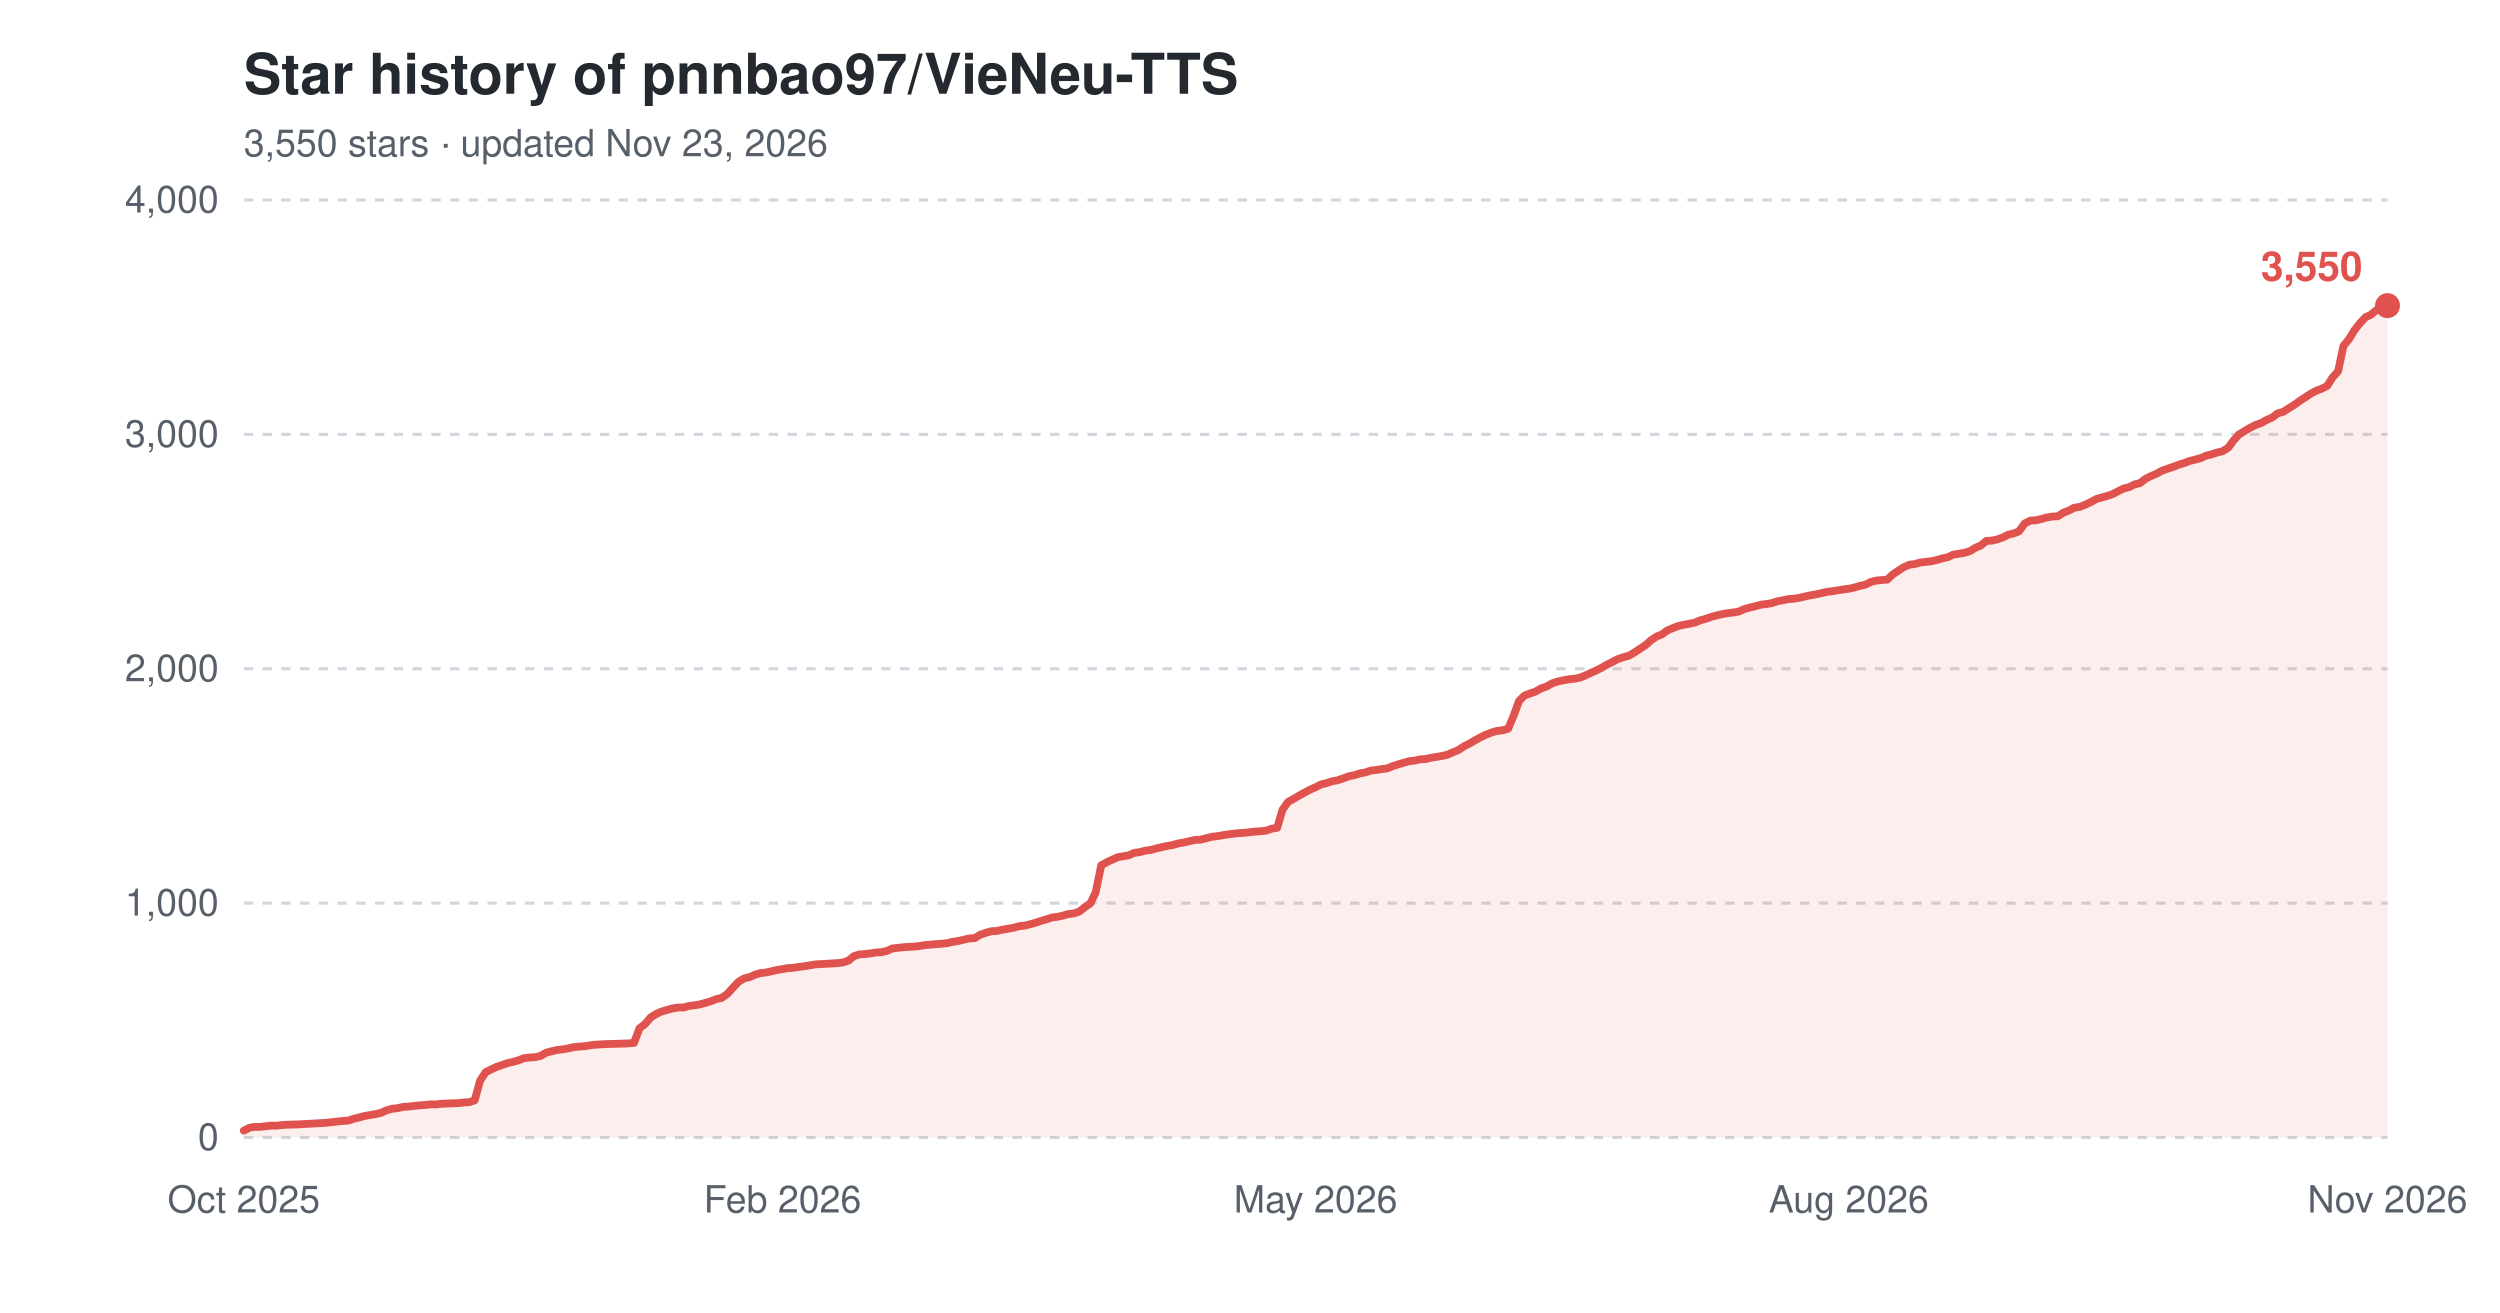
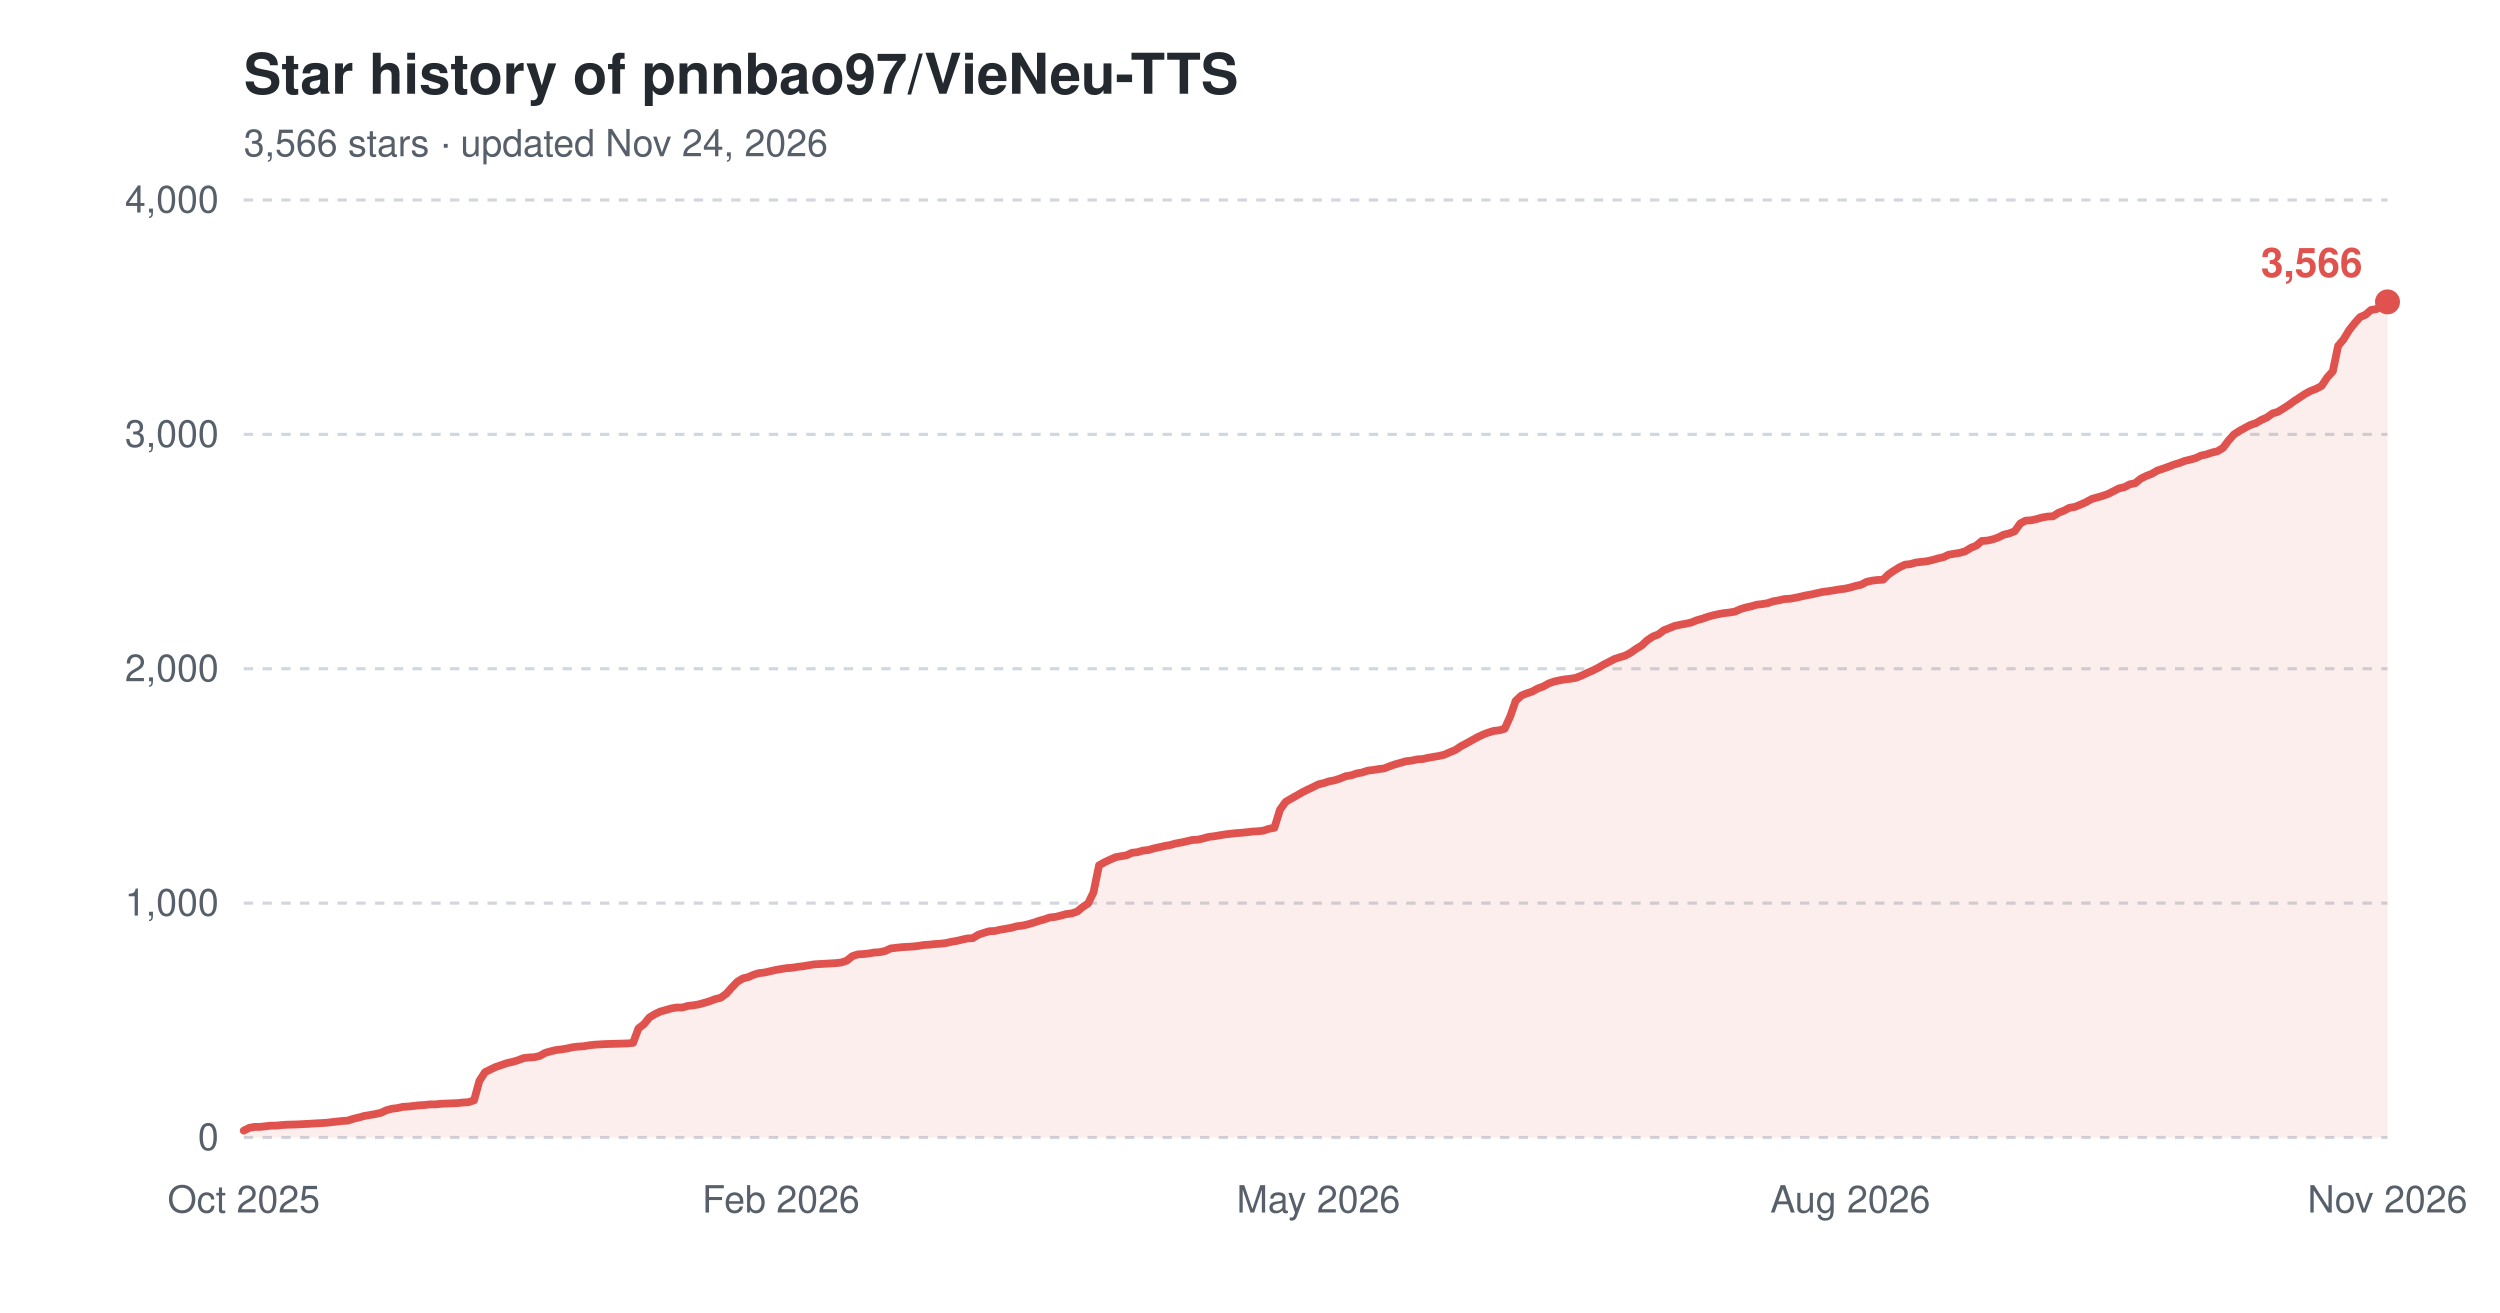
<svg xmlns="http://www.w3.org/2000/svg" width="800" height="420" viewBox="0 0 800 420" role="img" aria-label="Star history of pnnbao97/VieNeu-TTS">
  <text x="78" y="30" font-family="-apple-system,'Segoe UI',Helvetica,Arial,sans-serif" font-size="18" font-weight="600" fill="#24292f">Star history of pnnbao97/VieNeu-TTS</text>
-   <text x="78" y="50" font-family="-apple-system,'Segoe UI',Helvetica,Arial,sans-serif" font-size="12" fill="#57606a">3,550 stars · updated Nov 23, 2026</text>
+   <text x="78" y="50" font-family="-apple-system,'Segoe UI',Helvetica,Arial,sans-serif" font-size="12" fill="#57606a">3,566 stars · updated Nov 24, 2026</text>
  <line x1="78" y1="364.0" x2="764" y2="364.0" stroke="#d0d7de" stroke-width="1" stroke-dasharray="3,3" />
  <text x="70" y="368.0" font-family="-apple-system,'Segoe UI',Helvetica,Arial,sans-serif" font-size="12" text-anchor="end" fill="#57606a">0</text>
  <line x1="78" y1="289.0" x2="764" y2="289.0" stroke="#d0d7de" stroke-width="1" stroke-dasharray="3,3" />
  <text x="70" y="293.0" font-family="-apple-system,'Segoe UI',Helvetica,Arial,sans-serif" font-size="12" text-anchor="end" fill="#57606a">1,000</text>
  <line x1="78" y1="214.0" x2="764" y2="214.0" stroke="#d0d7de" stroke-width="1" stroke-dasharray="3,3" />
  <text x="70" y="218.0" font-family="-apple-system,'Segoe UI',Helvetica,Arial,sans-serif" font-size="12" text-anchor="end" fill="#57606a">2,000</text>
  <line x1="78" y1="139.0" x2="764" y2="139.0" stroke="#d0d7de" stroke-width="1" stroke-dasharray="3,3" />
  <text x="70" y="143.0" font-family="-apple-system,'Segoe UI',Helvetica,Arial,sans-serif" font-size="12" text-anchor="end" fill="#57606a">3,000</text>
  <line x1="78" y1="64.0" x2="764" y2="64.0" stroke="#d0d7de" stroke-width="1" stroke-dasharray="3,3" />
  <text x="70" y="68.0" font-family="-apple-system,'Segoe UI',Helvetica,Arial,sans-serif" font-size="12" text-anchor="end" fill="#57606a">4,000</text>
  <text x="78.0" y="388" font-family="-apple-system,'Segoe UI',Helvetica,Arial,sans-serif" font-size="12" text-anchor="middle" fill="#57606a">Oct 2025</text>
-   <text x="250.4" y="388" font-family="-apple-system,'Segoe UI',Helvetica,Arial,sans-serif" font-size="12" text-anchor="middle" fill="#57606a">Feb 2026</text>
-   <text x="421.0" y="388" font-family="-apple-system,'Segoe UI',Helvetica,Arial,sans-serif" font-size="12" text-anchor="middle" fill="#57606a">May 2026</text>
-   <text x="591.6" y="388" font-family="-apple-system,'Segoe UI',Helvetica,Arial,sans-serif" font-size="12" text-anchor="middle" fill="#57606a">Aug 2026</text>
+   <text x="249.9" y="388" font-family="-apple-system,'Segoe UI',Helvetica,Arial,sans-serif" font-size="12" text-anchor="middle" fill="#57606a">Feb 2026</text>
+   <text x="421.9" y="388" font-family="-apple-system,'Segoe UI',Helvetica,Arial,sans-serif" font-size="12" text-anchor="middle" fill="#57606a">May 2026</text>
+   <text x="592.1" y="388" font-family="-apple-system,'Segoe UI',Helvetica,Arial,sans-serif" font-size="12" text-anchor="middle" fill="#57606a">Aug 2026</text>
  <text x="764.0" y="388" font-family="-apple-system,'Segoe UI',Helvetica,Arial,sans-serif" font-size="12" text-anchor="middle" fill="#57606a">Nov 2026</text>
-   <path d="M78.0,361.8 L79.8,360.9 L81.5,360.6 L83.3,360.6 L85.0,360.4 L86.8,360.2 L88.6,360.2 L90.3,360.0 L92.1,359.9 L95.6,359.8 L99.1,359.6 L100.9,359.5 L102.6,359.4 L104.4,359.3 L106.1,359.1 L107.9,358.9 L109.7,358.7 L111.4,358.6 L113.2,358.0 L114.9,357.6 L116.7,357.1 L118.5,356.8 L120.2,356.5 L122.0,356.1 L123.7,355.3 L125.5,354.8 L127.3,354.6 L129.0,354.2 L130.8,354.1 L132.5,353.9 L134.3,353.7 L136.0,353.6 L137.8,353.4 L139.6,353.4 L141.3,353.2 L146.6,353.0 L148.4,352.8 L150.1,352.7 L151.9,352.1 L153.6,345.9 L155.4,343.1 L157.2,342.2 L158.9,341.4 L160.7,340.8 L162.4,340.2 L164.2,339.8 L165.9,339.3 L167.7,338.6 L169.5,338.4 L171.2,338.3 L173.0,337.9 L174.7,336.9 L176.5,336.4 L178.3,336.0 L180.0,335.8 L181.8,335.5 L183.5,335.1 L185.3,334.9 L187.1,334.8 L188.8,334.5 L190.6,334.3 L192.3,334.2 L194.1,334.1 L197.6,334.0 L201.1,333.9 L202.9,333.7 L204.6,329.1 L206.4,327.7 L208.2,325.6 L209.9,324.5 L211.7,323.7 L213.4,323.2 L215.2,322.7 L217.0,322.4 L218.7,322.4 L220.5,321.9 L222.2,321.7 L224.0,321.4 L225.8,320.9 L227.5,320.4 L229.3,319.7 L231.0,319.3 L232.8,318.0 L234.5,316.1 L236.3,314.2 L238.1,313.1 L239.8,312.7 L241.6,311.9 L243.3,311.4 L245.1,311.2 L246.9,310.8 L248.6,310.4 L250.4,310.1 L252.1,309.8 L253.9,309.7 L255.7,309.4 L257.4,309.2 L259.2,308.9 L260.9,308.6 L262.7,308.5 L264.5,308.4 L266.2,308.3 L268.0,308.2 L269.7,308.0 L271.5,307.4 L273.2,306.0 L275.0,305.4 L276.8,305.3 L278.5,305.1 L280.3,304.8 L282.0,304.7 L283.8,304.3 L285.6,303.5 L289.1,303.1 L292.6,302.9 L294.4,302.7 L296.1,302.4 L297.9,302.3 L299.6,302.1 L301.4,302.0 L303.1,301.8 L304.9,301.4 L306.7,301.1 L308.4,300.7 L310.2,300.3 L311.9,300.2 L313.7,299.1 L315.5,298.5 L317.2,298.0 L319.0,297.9 L320.7,297.5 L322.5,297.2 L324.3,296.9 L326.0,296.4 L327.8,296.2 L329.5,295.8 L331.3,295.3 L333.1,294.7 L334.8,294.2 L336.6,293.6 L338.3,293.4 L340.1,293.0 L341.8,292.5 L343.6,292.3 L345.4,291.7 L347.1,290.3 L348.9,289.1 L350.6,285.6 L352.4,276.9 L354.2,275.9 L355.9,275.1 L357.7,274.3 L359.4,274.0 L361.2,273.7 L363.0,272.9 L364.7,272.7 L366.5,272.2 L368.2,272.0 L370.0,271.5 L371.7,271.1 L373.5,270.7 L375.3,270.4 L377.0,269.9 L378.8,269.6 L380.5,269.2 L382.3,268.8 L384.1,268.7 L385.8,268.3 L387.6,267.8 L389.3,267.6 L391.1,267.3 L392.9,267.0 L396.4,266.6 L398.1,266.5 L399.9,266.3 L401.7,266.1 L403.4,266.0 L405.2,265.8 L406.9,265.2 L408.7,264.9 L410.4,259.1 L412.2,256.6 L414.0,255.6 L415.7,254.6 L417.5,253.6 L419.2,252.7 L421.0,251.9 L422.8,251.0 L424.5,250.6 L426.3,250.0 L428.0,249.7 L429.8,249.1 L431.6,248.4 L433.3,248.1 L435.1,247.5 L436.8,247.2 L438.6,246.6 L440.3,246.4 L442.1,246.1 L443.9,245.9 L445.6,245.2 L447.4,244.6 L449.1,244.1 L450.9,243.6 L452.7,243.4 L454.4,243.0 L456.2,242.9 L457.9,242.5 L459.7,242.2 L461.5,241.9 L463.2,241.5 L465.0,240.7 L466.7,240.0 L468.5,238.8 L470.3,237.9 L472.0,236.9 L473.8,235.9 L475.5,235.1 L477.3,234.4 L479.0,233.9 L480.8,233.7 L482.6,233.2 L484.3,229.2 L486.1,224.3 L487.8,222.6 L489.6,221.9 L491.4,221.3 L493.1,220.3 L494.9,219.7 L496.6,218.7 L498.4,218.1 L500.2,217.7 L501.9,217.4 L503.7,217.2 L505.4,216.9 L507.2,216.2 L508.9,215.4 L510.7,214.6 L512.5,213.7 L514.2,212.7 L516.0,211.8 L517.7,210.9 L519.5,210.3 L521.3,209.8 L523.0,208.8 L524.8,207.6 L526.5,206.5 L528.3,204.9 L530.1,203.7 L531.8,203.0 L533.6,201.7 L535.3,201.0 L537.1,200.3 L538.9,199.9 L540.6,199.6 L542.4,199.2 L544.1,198.5 L545.9,198.0 L547.6,197.4 L549.4,196.9 L551.2,196.5 L552.9,196.2 L554.7,196.0 L556.4,195.7 L558.2,194.9 L560.0,194.4 L561.7,194.0 L563.5,193.5 L565.2,193.3 L567.0,193.0 L568.8,192.4 L570.5,192.1 L572.3,191.7 L574.0,191.6 L575.8,191.3 L577.5,190.9 L579.3,190.5 L581.1,190.2 L582.8,189.8 L584.6,189.4 L586.3,189.2 L588.1,188.9 L589.9,188.6 L591.6,188.4 L593.4,188.0 L595.1,187.5 L596.9,187.1 L598.7,186.2 L600.4,185.8 L602.2,185.6 L603.9,185.5 L605.7,183.8 L607.5,182.6 L609.2,181.5 L611.0,180.7 L612.7,180.5 L614.5,180.0 L616.2,179.8 L618.0,179.6 L619.8,179.2 L621.5,178.7 L623.3,178.3 L625.0,177.5 L626.8,177.2 L628.6,176.9 L630.3,176.4 L632.1,175.3 L633.8,174.6 L635.6,173.1 L637.4,173.0 L639.1,172.6 L640.9,172.0 L642.6,171.1 L644.4,170.7 L646.1,170.0 L647.9,167.5 L649.7,166.6 L651.4,166.5 L653.2,166.1 L654.9,165.6 L656.7,165.3 L658.5,165.2 L660.2,164.1 L662.0,163.4 L663.7,162.5 L665.5,162.2 L667.3,161.5 L669.0,160.7 L670.8,159.7 L672.5,159.2 L674.3,158.7 L676.1,158.1 L677.8,157.2 L679.6,156.3 L681.3,155.9 L683.1,155.0 L684.8,154.6 L686.6,153.2 L688.4,152.3 L690.1,151.6 L691.9,150.6 L693.6,150.0 L695.4,149.4 L697.2,148.7 L698.9,148.2 L700.7,147.5 L702.4,147.1 L704.2,146.6 L706.0,145.8 L707.7,145.4 L709.5,144.8 L711.2,144.4 L713.0,143.3 L714.7,141.0 L716.5,139.0 L718.3,137.9 L720.0,136.9 L721.8,136.0 L723.5,135.4 L725.3,134.4 L727.1,133.6 L728.8,132.3 L730.6,131.8 L732.3,130.7 L734.1,129.6 L735.9,128.3 L737.6,127.2 L739.4,126.0 L741.1,125.1 L742.9,124.4 L744.7,123.5 L746.4,120.8 L748.2,118.8 L749.9,110.7 L751.7,108.5 L753.4,105.7 L755.2,103.4 L757.0,101.5 L758.7,100.7 L760.5,99.2 L762.2,98.9 L764.0,97.8 L764.0,364.0 L78.0,364.0 Z" fill="#e0524e" fill-opacity="0.10" />
-   <path d="M78.0,361.8 L79.8,360.9 L81.5,360.6 L83.3,360.6 L85.0,360.4 L86.8,360.2 L88.6,360.2 L90.3,360.0 L92.1,359.9 L95.6,359.8 L99.1,359.6 L100.9,359.5 L102.6,359.4 L104.4,359.3 L106.1,359.1 L107.9,358.9 L109.7,358.7 L111.4,358.6 L113.2,358.0 L114.9,357.6 L116.7,357.1 L118.5,356.8 L120.2,356.5 L122.0,356.1 L123.7,355.3 L125.5,354.8 L127.3,354.6 L129.0,354.2 L130.8,354.1 L132.5,353.9 L134.3,353.7 L136.0,353.6 L137.8,353.4 L139.6,353.4 L141.3,353.2 L146.6,353.0 L148.4,352.8 L150.1,352.7 L151.9,352.1 L153.6,345.9 L155.4,343.1 L157.2,342.2 L158.9,341.4 L160.7,340.8 L162.4,340.2 L164.2,339.8 L165.9,339.3 L167.7,338.6 L169.5,338.4 L171.2,338.3 L173.0,337.9 L174.7,336.9 L176.5,336.4 L178.3,336.0 L180.0,335.8 L181.8,335.5 L183.5,335.1 L185.3,334.9 L187.1,334.8 L188.8,334.5 L190.6,334.3 L192.3,334.2 L194.1,334.1 L197.6,334.0 L201.1,333.9 L202.9,333.7 L204.6,329.1 L206.4,327.7 L208.2,325.6 L209.9,324.5 L211.7,323.7 L213.4,323.2 L215.2,322.7 L217.0,322.4 L218.7,322.4 L220.5,321.9 L222.2,321.7 L224.0,321.4 L225.8,320.9 L227.5,320.4 L229.3,319.7 L231.0,319.3 L232.8,318.0 L234.5,316.1 L236.3,314.2 L238.1,313.1 L239.8,312.7 L241.6,311.9 L243.3,311.4 L245.1,311.2 L246.9,310.8 L248.6,310.4 L250.4,310.1 L252.1,309.8 L253.9,309.7 L255.7,309.4 L257.4,309.2 L259.2,308.9 L260.9,308.6 L262.7,308.5 L264.5,308.4 L266.2,308.3 L268.0,308.2 L269.7,308.0 L271.5,307.4 L273.2,306.0 L275.0,305.4 L276.8,305.3 L278.5,305.1 L280.3,304.8 L282.0,304.7 L283.8,304.3 L285.6,303.5 L289.1,303.1 L292.6,302.9 L294.4,302.7 L296.1,302.4 L297.9,302.3 L299.6,302.1 L301.4,302.0 L303.1,301.8 L304.9,301.4 L306.7,301.1 L308.4,300.7 L310.2,300.3 L311.9,300.2 L313.7,299.1 L315.5,298.5 L317.2,298.0 L319.0,297.9 L320.7,297.5 L322.5,297.2 L324.3,296.9 L326.0,296.4 L327.8,296.2 L329.5,295.8 L331.3,295.3 L333.1,294.7 L334.8,294.2 L336.6,293.6 L338.3,293.4 L340.1,293.0 L341.8,292.5 L343.6,292.3 L345.4,291.7 L347.1,290.3 L348.9,289.1 L350.6,285.6 L352.4,276.9 L354.2,275.9 L355.9,275.1 L357.7,274.3 L359.4,274.0 L361.2,273.7 L363.0,272.9 L364.7,272.7 L366.5,272.2 L368.2,272.0 L370.0,271.5 L371.7,271.1 L373.5,270.7 L375.3,270.4 L377.0,269.9 L378.8,269.6 L380.5,269.2 L382.3,268.8 L384.1,268.7 L385.8,268.3 L387.6,267.8 L389.3,267.6 L391.1,267.3 L392.9,267.0 L396.4,266.6 L398.1,266.5 L399.9,266.3 L401.7,266.1 L403.4,266.0 L405.2,265.8 L406.9,265.2 L408.7,264.9 L410.4,259.1 L412.2,256.6 L414.0,255.6 L415.7,254.6 L417.5,253.6 L419.2,252.7 L421.0,251.9 L422.8,251.0 L424.5,250.6 L426.3,250.0 L428.0,249.7 L429.8,249.1 L431.6,248.4 L433.3,248.1 L435.1,247.5 L436.8,247.2 L438.6,246.6 L440.3,246.4 L442.1,246.1 L443.9,245.9 L445.6,245.2 L447.4,244.6 L449.1,244.1 L450.9,243.6 L452.7,243.4 L454.4,243.0 L456.2,242.9 L457.9,242.5 L459.7,242.2 L461.5,241.9 L463.2,241.5 L465.0,240.7 L466.7,240.0 L468.5,238.8 L470.3,237.9 L472.0,236.9 L473.8,235.9 L475.5,235.1 L477.3,234.4 L479.0,233.9 L480.8,233.7 L482.6,233.2 L484.3,229.2 L486.1,224.3 L487.8,222.6 L489.6,221.9 L491.4,221.3 L493.1,220.3 L494.9,219.7 L496.6,218.7 L498.4,218.1 L500.2,217.7 L501.9,217.4 L503.7,217.2 L505.4,216.9 L507.2,216.2 L508.9,215.4 L510.7,214.6 L512.5,213.7 L514.2,212.7 L516.0,211.8 L517.7,210.9 L519.5,210.3 L521.3,209.8 L523.0,208.8 L524.8,207.6 L526.5,206.5 L528.3,204.9 L530.1,203.7 L531.8,203.0 L533.6,201.7 L535.3,201.0 L537.1,200.3 L538.9,199.9 L540.6,199.6 L542.4,199.2 L544.1,198.5 L545.9,198.0 L547.6,197.4 L549.4,196.9 L551.2,196.5 L552.9,196.2 L554.7,196.0 L556.4,195.7 L558.2,194.9 L560.0,194.4 L561.7,194.0 L563.5,193.5 L565.2,193.3 L567.0,193.0 L568.8,192.4 L570.5,192.1 L572.3,191.7 L574.0,191.6 L575.8,191.3 L577.5,190.9 L579.3,190.5 L581.1,190.2 L582.8,189.8 L584.6,189.4 L586.3,189.2 L588.1,188.9 L589.9,188.6 L591.6,188.4 L593.4,188.0 L595.1,187.5 L596.9,187.1 L598.7,186.2 L600.4,185.8 L602.2,185.6 L603.9,185.5 L605.7,183.8 L607.5,182.6 L609.2,181.5 L611.0,180.7 L612.7,180.5 L614.5,180.0 L616.2,179.8 L618.0,179.6 L619.8,179.2 L621.5,178.7 L623.3,178.3 L625.0,177.5 L626.8,177.2 L628.6,176.9 L630.3,176.4 L632.1,175.3 L633.8,174.6 L635.6,173.1 L637.4,173.0 L639.1,172.6 L640.9,172.0 L642.6,171.1 L644.4,170.7 L646.1,170.0 L647.9,167.5 L649.7,166.6 L651.4,166.5 L653.2,166.1 L654.9,165.6 L656.7,165.3 L658.5,165.2 L660.2,164.1 L662.0,163.4 L663.7,162.5 L665.5,162.2 L667.3,161.5 L669.0,160.7 L670.8,159.7 L672.5,159.2 L674.3,158.7 L676.1,158.1 L677.8,157.2 L679.6,156.3 L681.3,155.9 L683.1,155.0 L684.8,154.6 L686.6,153.2 L688.4,152.3 L690.1,151.6 L691.9,150.6 L693.6,150.0 L695.4,149.4 L697.2,148.7 L698.9,148.2 L700.7,147.5 L702.4,147.1 L704.2,146.6 L706.0,145.8 L707.7,145.4 L709.5,144.8 L711.2,144.4 L713.0,143.3 L714.7,141.0 L716.5,139.0 L718.3,137.9 L720.0,136.9 L721.8,136.0 L723.5,135.4 L725.3,134.4 L727.1,133.6 L728.8,132.3 L730.6,131.8 L732.3,130.7 L734.1,129.6 L735.9,128.3 L737.6,127.2 L739.4,126.0 L741.1,125.1 L742.9,124.4 L744.7,123.5 L746.4,120.8 L748.2,118.8 L749.9,110.7 L751.7,108.5 L753.4,105.7 L755.2,103.4 L757.0,101.5 L758.7,100.7 L760.5,99.2 L762.2,98.9 L764.0,97.8" fill="none" stroke="#e0524e" stroke-width="2.5" stroke-linejoin="round" stroke-linecap="round" />
-   <circle cx="764.0" cy="97.8" r="4" fill="#e0524e" />
-   <text x="756.0" y="89.8" font-family="-apple-system,'Segoe UI',Helvetica,Arial,sans-serif" font-size="13" font-weight="600" text-anchor="end" fill="#e0524e">3,550</text>
+   <path d="M78.0,361.8 L79.8,360.9 L81.5,360.6 L83.3,360.6 L85.0,360.4 L86.8,360.2 L88.5,360.2 L90.3,360.0 L92.0,359.9 L95.5,359.8 L99.1,359.6 L100.8,359.5 L102.6,359.4 L104.3,359.3 L106.1,359.1 L107.8,358.9 L109.6,358.7 L111.3,358.6 L113.1,358.0 L114.8,357.6 L116.6,357.1 L118.4,356.8 L120.1,356.5 L121.9,356.1 L123.6,355.3 L125.4,354.8 L127.1,354.6 L128.9,354.2 L130.6,354.1 L132.4,353.9 L134.1,353.7 L135.9,353.6 L137.7,353.4 L139.4,353.4 L141.2,353.2 L146.4,353.0 L148.2,352.8 L149.9,352.7 L151.7,352.1 L153.4,345.9 L155.2,343.1 L157.0,342.2 L158.7,341.4 L160.5,340.8 L162.2,340.2 L164.0,339.8 L165.7,339.3 L167.5,338.6 L169.2,338.4 L171.0,338.3 L172.7,337.9 L174.5,336.9 L176.3,336.4 L178.0,336.0 L179.8,335.8 L181.5,335.5 L183.3,335.1 L185.0,334.9 L186.8,334.8 L188.5,334.5 L190.3,334.3 L192.0,334.2 L193.8,334.1 L197.3,334.0 L200.8,333.9 L202.6,333.7 L204.3,329.1 L206.1,327.7 L207.8,325.6 L209.6,324.5 L211.3,323.7 L213.1,323.2 L214.8,322.7 L216.6,322.4 L218.4,322.4 L220.1,321.9 L221.9,321.7 L223.6,321.4 L225.4,320.9 L227.1,320.4 L228.9,319.7 L230.6,319.3 L232.4,318.0 L234.1,316.1 L235.9,314.2 L237.7,313.1 L239.4,312.7 L241.2,311.9 L242.9,311.4 L244.7,311.2 L246.4,310.8 L248.2,310.4 L249.9,310.1 L251.7,309.8 L253.4,309.7 L255.2,309.4 L257.0,309.2 L258.7,308.9 L260.5,308.6 L262.2,308.5 L264.0,308.4 L265.7,308.3 L267.5,308.2 L269.2,308.0 L271.0,307.4 L272.7,306.0 L274.5,305.4 L276.3,305.3 L278.0,305.1 L279.8,304.8 L281.5,304.7 L283.3,304.3 L285.0,303.5 L288.5,303.1 L292.0,302.9 L293.8,302.7 L295.6,302.4 L297.3,302.3 L299.1,302.1 L300.8,302.0 L302.6,301.8 L304.3,301.4 L306.1,301.1 L307.8,300.7 L309.6,300.3 L311.3,300.2 L313.1,299.1 L314.9,298.5 L316.6,298.0 L318.4,297.9 L320.1,297.5 L321.9,297.2 L323.6,296.9 L325.4,296.4 L327.1,296.2 L328.9,295.8 L330.6,295.3 L332.4,294.7 L334.2,294.2 L335.9,293.6 L337.7,293.4 L339.4,293.0 L341.2,292.5 L342.9,292.3 L344.7,291.7 L346.4,290.3 L348.2,289.1 L349.9,285.6 L351.7,276.9 L353.5,275.9 L355.2,275.1 L357.0,274.3 L358.7,274.0 L360.5,273.7 L362.2,272.9 L364.0,272.7 L365.7,272.2 L367.5,272.0 L369.2,271.5 L371.0,271.1 L372.8,270.7 L374.5,270.4 L376.3,269.9 L378.0,269.6 L379.8,269.2 L381.5,268.8 L383.3,268.7 L385.0,268.3 L386.8,267.8 L388.5,267.6 L390.3,267.3 L392.1,267.0 L395.6,266.6 L397.3,266.5 L399.1,266.3 L400.8,266.1 L402.6,266.0 L404.3,265.8 L406.1,265.2 L407.8,264.9 L409.6,259.1 L411.4,256.6 L413.1,255.6 L414.9,254.6 L416.6,253.6 L418.4,252.7 L420.1,251.9 L421.9,251.0 L423.6,250.6 L425.4,250.0 L427.1,249.7 L428.9,249.1 L430.6,248.4 L432.4,248.1 L434.2,247.5 L435.9,247.2 L437.7,246.6 L439.4,246.4 L441.2,246.1 L442.9,245.9 L444.7,245.2 L446.4,244.6 L448.2,244.1 L449.9,243.6 L451.7,243.4 L453.5,243.0 L455.2,242.9 L457.0,242.5 L458.7,242.2 L460.5,241.9 L462.2,241.5 L464.0,240.7 L465.7,240.0 L467.5,238.8 L469.2,237.9 L471.0,236.9 L472.8,235.9 L474.5,235.1 L476.3,234.4 L478.0,233.9 L479.8,233.7 L481.5,233.2 L483.3,229.2 L485.0,224.3 L486.8,222.6 L488.5,221.9 L490.3,221.3 L492.1,220.3 L493.8,219.7 L495.6,218.7 L497.3,218.1 L499.1,217.7 L500.8,217.4 L502.6,217.2 L504.3,216.9 L506.1,216.2 L507.8,215.4 L509.6,214.6 L511.4,213.7 L513.1,212.7 L514.9,211.8 L516.6,210.9 L518.4,210.3 L520.1,209.8 L521.9,208.8 L523.6,207.6 L525.4,206.5 L527.1,204.9 L528.9,203.7 L530.7,203.0 L532.4,201.7 L534.2,201.0 L535.9,200.3 L537.7,199.9 L539.4,199.6 L541.2,199.2 L542.9,198.5 L544.7,198.0 L546.4,197.4 L548.2,196.9 L550.0,196.5 L551.7,196.2 L553.5,196.0 L555.2,195.7 L557.0,194.9 L558.7,194.4 L560.5,194.0 L562.2,193.5 L564.0,193.3 L565.7,193.0 L567.5,192.4 L569.3,192.1 L571.0,191.7 L572.8,191.6 L574.5,191.3 L576.3,190.9 L578.0,190.5 L579.8,190.2 L581.5,189.8 L583.3,189.4 L585.0,189.2 L586.8,188.9 L588.6,188.6 L590.3,188.4 L592.1,188.0 L593.8,187.5 L595.6,187.1 L597.3,186.2 L599.1,185.8 L600.8,185.6 L602.6,185.5 L604.3,183.8 L606.1,182.6 L607.9,181.5 L609.6,180.7 L611.4,180.5 L613.1,180.0 L614.9,179.8 L616.6,179.6 L618.4,179.2 L620.1,178.7 L621.9,178.3 L623.6,177.5 L625.4,177.2 L627.2,176.9 L628.9,176.4 L630.7,175.3 L632.4,174.6 L634.2,173.1 L635.9,173.0 L637.7,172.6 L639.4,172.0 L641.2,171.1 L642.9,170.7 L644.7,170.0 L646.5,167.5 L648.2,166.6 L650.0,166.5 L651.7,166.1 L653.5,165.6 L655.2,165.3 L657.0,165.2 L658.7,164.1 L660.5,163.4 L662.2,162.5 L664.0,162.2 L665.7,161.5 L667.5,160.7 L669.3,159.7 L671.0,159.2 L672.8,158.7 L674.5,158.1 L676.3,157.2 L678.0,156.3 L679.8,155.9 L681.5,155.0 L683.3,154.6 L685.0,153.2 L686.8,152.3 L688.6,151.6 L690.3,150.6 L692.1,150.0 L693.8,149.4 L695.6,148.7 L697.3,148.2 L699.1,147.5 L700.8,147.1 L702.6,146.6 L704.3,145.8 L706.1,145.4 L707.9,144.8 L709.6,144.4 L711.4,143.3 L713.1,141.0 L714.9,139.0 L716.6,137.9 L718.4,136.9 L720.1,136.0 L721.9,135.4 L723.6,134.4 L725.4,133.6 L727.2,132.3 L728.9,131.8 L730.7,130.7 L732.4,129.6 L734.2,128.3 L735.9,127.2 L737.7,126.0 L739.4,125.1 L741.2,124.4 L742.9,123.5 L744.7,120.8 L746.5,118.8 L748.2,110.7 L750.0,108.5 L751.7,105.7 L753.5,103.4 L755.2,101.5 L757.0,100.7 L758.7,99.2 L760.5,98.9 L762.2,97.8 L764.0,96.6 L764.0,364.0 L78.0,364.0 Z" fill="#e0524e" fill-opacity="0.10" />
+   <path d="M78.0,361.8 L79.8,360.9 L81.5,360.6 L83.3,360.6 L85.0,360.4 L86.8,360.2 L88.5,360.2 L90.3,360.0 L92.0,359.9 L95.5,359.8 L99.1,359.6 L100.8,359.5 L102.6,359.4 L104.3,359.3 L106.1,359.1 L107.8,358.9 L109.6,358.7 L111.3,358.6 L113.1,358.0 L114.8,357.6 L116.6,357.1 L118.4,356.8 L120.1,356.5 L121.9,356.1 L123.6,355.3 L125.4,354.8 L127.1,354.6 L128.9,354.2 L130.6,354.1 L132.4,353.9 L134.1,353.7 L135.9,353.6 L137.7,353.4 L139.4,353.4 L141.2,353.2 L146.4,353.0 L148.2,352.8 L149.9,352.7 L151.7,352.1 L153.4,345.9 L155.2,343.1 L157.0,342.2 L158.7,341.4 L160.5,340.8 L162.2,340.2 L164.0,339.8 L165.7,339.3 L167.5,338.6 L169.2,338.4 L171.0,338.3 L172.7,337.9 L174.5,336.9 L176.3,336.4 L178.0,336.0 L179.8,335.8 L181.5,335.5 L183.3,335.1 L185.0,334.9 L186.8,334.8 L188.5,334.5 L190.3,334.3 L192.0,334.2 L193.8,334.1 L197.3,334.0 L200.8,333.9 L202.6,333.7 L204.3,329.1 L206.1,327.7 L207.8,325.6 L209.6,324.5 L211.3,323.7 L213.1,323.2 L214.8,322.7 L216.6,322.4 L218.4,322.4 L220.1,321.9 L221.9,321.7 L223.6,321.4 L225.4,320.9 L227.1,320.4 L228.9,319.7 L230.6,319.3 L232.4,318.0 L234.1,316.1 L235.9,314.2 L237.7,313.1 L239.4,312.7 L241.2,311.9 L242.9,311.4 L244.7,311.2 L246.4,310.8 L248.2,310.4 L249.9,310.1 L251.7,309.8 L253.4,309.7 L255.2,309.4 L257.0,309.2 L258.7,308.9 L260.5,308.6 L262.2,308.5 L264.0,308.4 L265.7,308.3 L267.5,308.2 L269.2,308.0 L271.0,307.4 L272.7,306.0 L274.5,305.4 L276.3,305.3 L278.0,305.1 L279.8,304.8 L281.5,304.7 L283.3,304.3 L285.0,303.5 L288.5,303.1 L292.0,302.9 L293.8,302.7 L295.6,302.4 L297.3,302.3 L299.1,302.1 L300.8,302.0 L302.6,301.8 L304.3,301.4 L306.1,301.1 L307.8,300.7 L309.6,300.3 L311.3,300.2 L313.1,299.1 L314.9,298.5 L316.6,298.0 L318.4,297.9 L320.1,297.5 L321.9,297.2 L323.6,296.9 L325.4,296.4 L327.1,296.2 L328.9,295.8 L330.6,295.3 L332.4,294.7 L334.2,294.2 L335.9,293.6 L337.7,293.4 L339.4,293.0 L341.2,292.5 L342.9,292.3 L344.7,291.7 L346.4,290.3 L348.2,289.1 L349.9,285.6 L351.7,276.9 L353.5,275.9 L355.2,275.1 L357.0,274.3 L358.7,274.0 L360.5,273.7 L362.2,272.9 L364.0,272.7 L365.7,272.2 L367.5,272.0 L369.2,271.5 L371.0,271.1 L372.8,270.7 L374.5,270.4 L376.3,269.9 L378.0,269.6 L379.8,269.2 L381.5,268.8 L383.3,268.7 L385.0,268.3 L386.8,267.8 L388.5,267.6 L390.3,267.3 L392.1,267.0 L395.6,266.6 L397.3,266.5 L399.1,266.3 L400.8,266.1 L402.6,266.0 L404.3,265.8 L406.1,265.2 L407.8,264.9 L409.6,259.1 L411.4,256.6 L413.1,255.6 L414.9,254.6 L416.6,253.6 L418.4,252.7 L420.1,251.9 L421.9,251.0 L423.6,250.6 L425.4,250.0 L427.1,249.7 L428.9,249.1 L430.6,248.4 L432.4,248.1 L434.2,247.5 L435.9,247.2 L437.7,246.6 L439.4,246.4 L441.2,246.1 L442.9,245.9 L444.7,245.2 L446.4,244.6 L448.2,244.1 L449.9,243.6 L451.7,243.4 L453.5,243.0 L455.2,242.9 L457.0,242.5 L458.7,242.2 L460.5,241.9 L462.2,241.5 L464.0,240.7 L465.7,240.0 L467.5,238.8 L469.2,237.9 L471.0,236.9 L472.8,235.9 L474.5,235.1 L476.3,234.4 L478.0,233.9 L479.8,233.7 L481.5,233.2 L483.3,229.2 L485.0,224.3 L486.8,222.6 L488.5,221.9 L490.3,221.3 L492.1,220.3 L493.8,219.7 L495.6,218.7 L497.3,218.1 L499.1,217.7 L500.8,217.4 L502.6,217.2 L504.3,216.9 L506.1,216.2 L507.8,215.4 L509.6,214.6 L511.4,213.7 L513.1,212.7 L514.9,211.8 L516.6,210.9 L518.4,210.3 L520.1,209.8 L521.9,208.8 L523.6,207.6 L525.4,206.5 L527.1,204.9 L528.9,203.7 L530.7,203.0 L532.4,201.7 L534.2,201.0 L535.9,200.3 L537.7,199.9 L539.4,199.6 L541.2,199.2 L542.9,198.5 L544.7,198.0 L546.4,197.4 L548.2,196.9 L550.0,196.5 L551.7,196.2 L553.5,196.0 L555.2,195.7 L557.0,194.9 L558.7,194.4 L560.5,194.0 L562.2,193.5 L564.0,193.3 L565.7,193.0 L567.5,192.4 L569.3,192.1 L571.0,191.7 L572.8,191.6 L574.5,191.3 L576.3,190.9 L578.0,190.5 L579.8,190.2 L581.5,189.8 L583.3,189.4 L585.0,189.2 L586.8,188.9 L588.6,188.6 L590.3,188.4 L592.1,188.0 L593.8,187.5 L595.6,187.1 L597.3,186.2 L599.1,185.8 L600.8,185.6 L602.6,185.5 L604.3,183.8 L606.1,182.6 L607.9,181.5 L609.6,180.7 L611.4,180.5 L613.1,180.0 L614.9,179.8 L616.6,179.6 L618.4,179.2 L620.1,178.7 L621.9,178.3 L623.6,177.5 L625.4,177.2 L627.2,176.9 L628.9,176.4 L630.7,175.3 L632.4,174.6 L634.2,173.1 L635.9,173.0 L637.7,172.6 L639.4,172.0 L641.2,171.1 L642.9,170.7 L644.7,170.0 L646.5,167.5 L648.2,166.6 L650.0,166.5 L651.7,166.1 L653.5,165.6 L655.2,165.3 L657.0,165.2 L658.7,164.1 L660.5,163.4 L662.2,162.5 L664.0,162.2 L665.7,161.5 L667.5,160.7 L669.3,159.7 L671.0,159.2 L672.8,158.7 L674.5,158.1 L676.3,157.2 L678.0,156.3 L679.8,155.9 L681.5,155.0 L683.3,154.6 L685.0,153.2 L686.8,152.3 L688.6,151.6 L690.3,150.6 L692.1,150.0 L693.8,149.4 L695.6,148.7 L697.3,148.2 L699.1,147.5 L700.8,147.1 L702.6,146.6 L704.3,145.8 L706.1,145.4 L707.9,144.8 L709.6,144.4 L711.4,143.3 L713.1,141.0 L714.9,139.0 L716.6,137.9 L718.4,136.9 L720.1,136.0 L721.9,135.4 L723.6,134.4 L725.4,133.6 L727.2,132.3 L728.9,131.8 L730.7,130.7 L732.4,129.6 L734.2,128.3 L735.9,127.2 L737.7,126.0 L739.4,125.1 L741.2,124.4 L742.9,123.5 L744.7,120.8 L746.5,118.8 L748.2,110.7 L750.0,108.5 L751.7,105.7 L753.5,103.4 L755.2,101.5 L757.0,100.7 L758.7,99.2 L760.5,98.9 L762.2,97.8 L764.0,96.6" fill="none" stroke="#e0524e" stroke-width="2.5" stroke-linejoin="round" stroke-linecap="round" />
+   <circle cx="764.0" cy="96.6" r="4" fill="#e0524e" />
+   <text x="756.0" y="88.6" font-family="-apple-system,'Segoe UI',Helvetica,Arial,sans-serif" font-size="13" font-weight="600" text-anchor="end" fill="#e0524e">3,566</text>
</svg>
